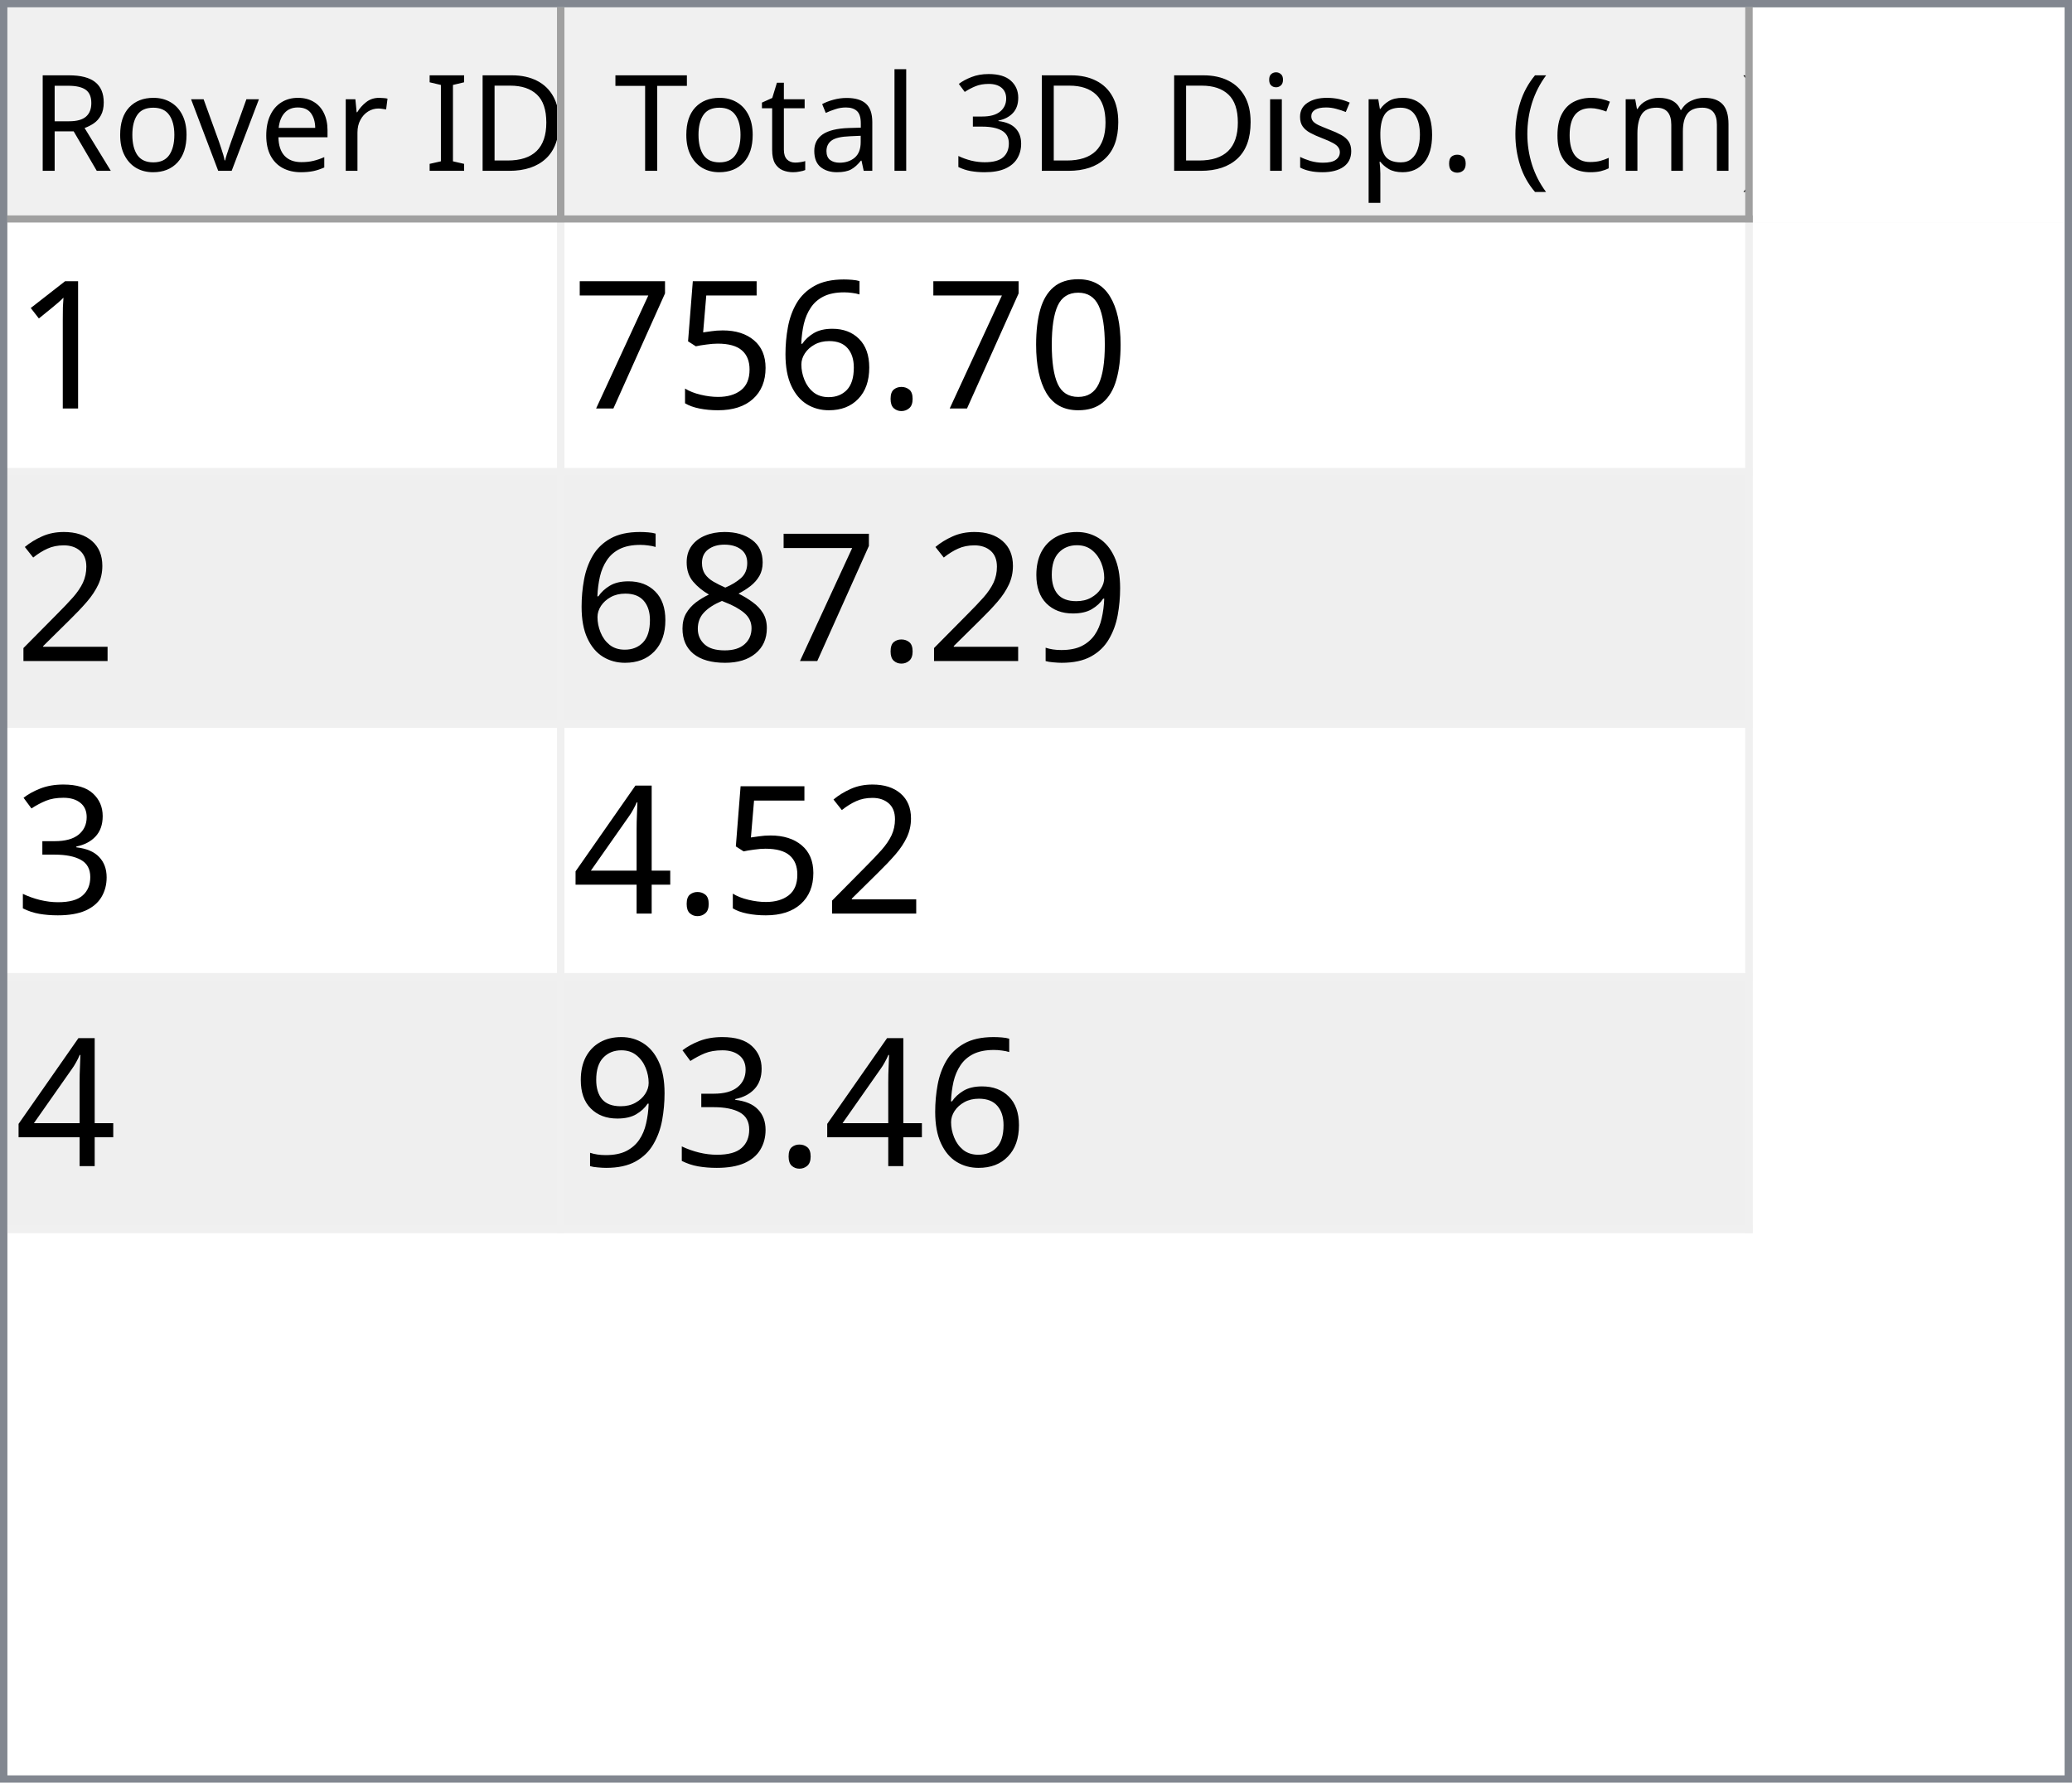
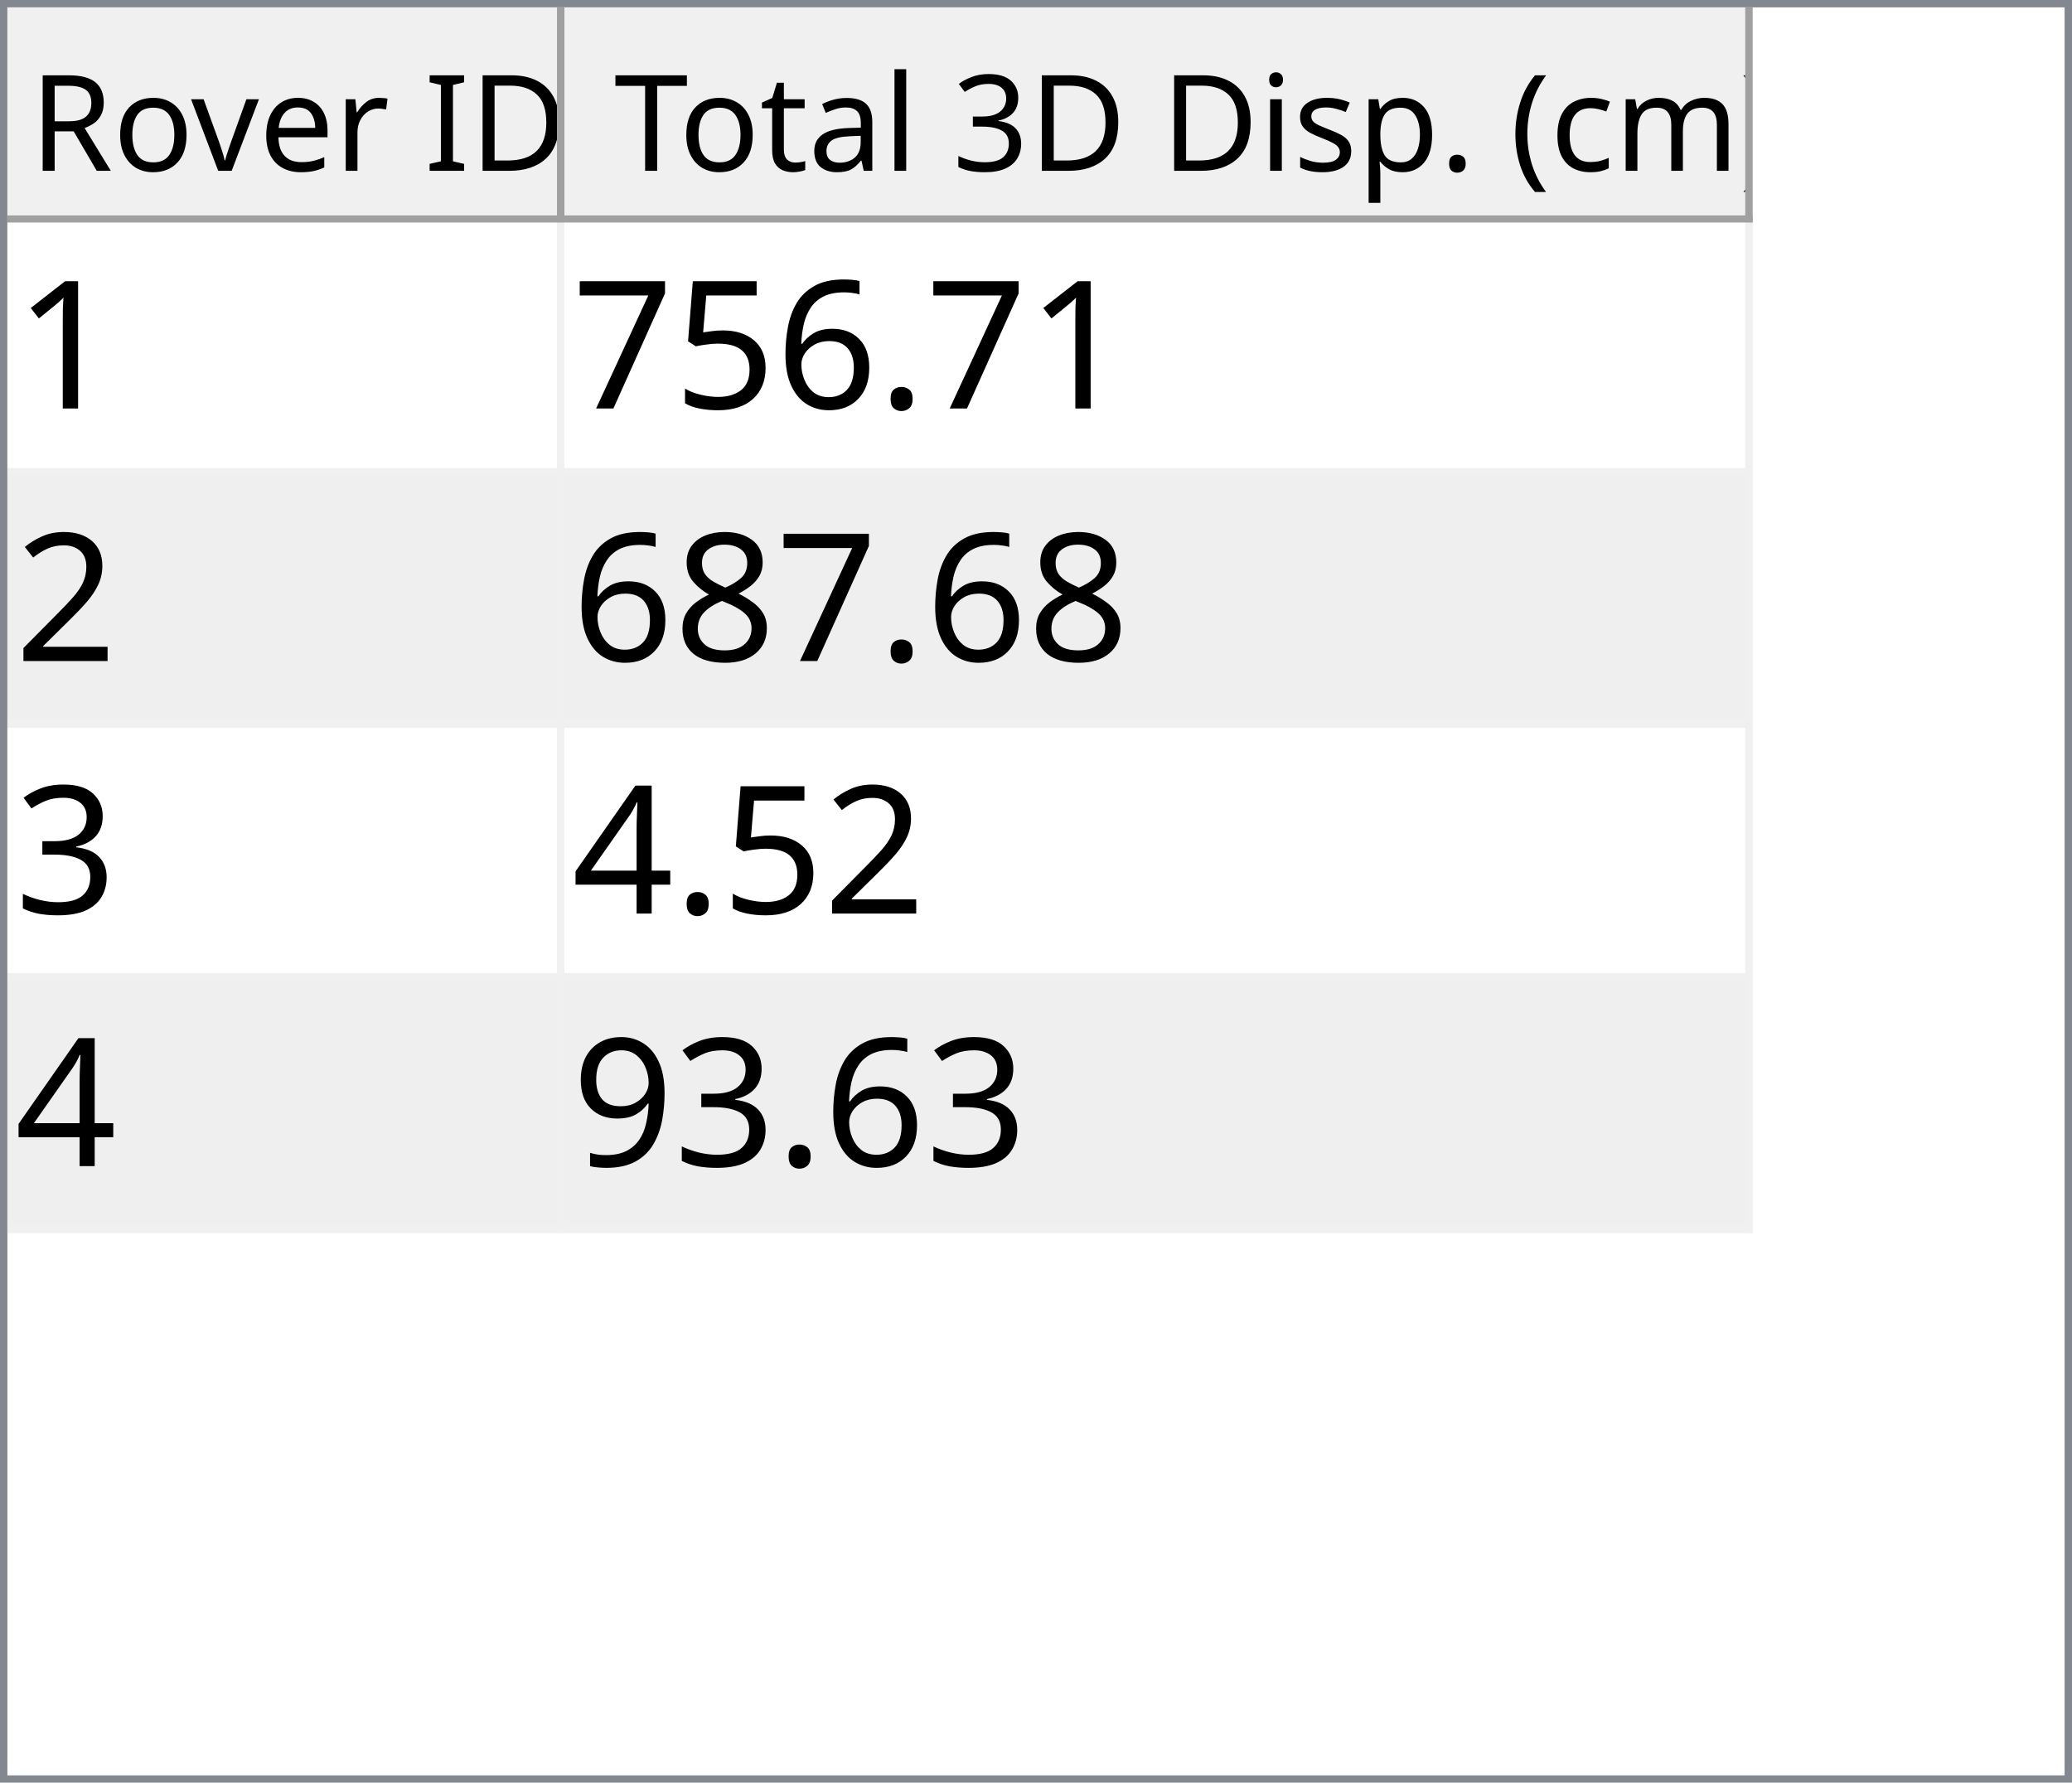
<svg xmlns="http://www.w3.org/2000/svg" style="fill-opacity:1; color-rendering:auto; color-interpolation:auto; text-rendering:auto; stroke:black; stroke-linecap:square; stroke-miterlimit:10; shape-rendering:auto; stroke-opacity:1; fill:black; stroke-dasharray:none; font-weight:normal; stroke-width:1; font-family:'Dialog'; font-style:normal; stroke-linejoin:miter; font-size:12px; stroke-dashoffset:0; image-rendering:auto;" width="279" height="240">
  <defs id="genericDefs" />
  <g>
    <defs id="defs1">
      <clipPath clipPathUnits="userSpaceOnUse" id="clipPath1">
        <path d="M0 0 L279 0 L279 240 L0 240 L0 0 Z" />
      </clipPath>
      <clipPath clipPathUnits="userSpaceOnUse" id="clipPath2">
        <path d="M0 0 L0 240 L279 240 L279 0 Z" />
      </clipPath>
      <clipPath clipPathUnits="userSpaceOnUse" id="clipPath3">
        <path d="M0 0 L0 29 L277 29 L277 0 Z" />
      </clipPath>
      <clipPath clipPathUnits="userSpaceOnUse" id="clipPath4">
        <path d="M0 0 L0 29 L75 29 L75 0 Z" />
      </clipPath>
      <clipPath clipPathUnits="userSpaceOnUse" id="clipPath5">
        <path d="M1 1 L1 28 L74 28 L74 1 Z" />
      </clipPath>
      <clipPath clipPathUnits="userSpaceOnUse" id="clipPath6">
        <path d="M0 0 L0 27 L73 27 L73 0 Z" />
      </clipPath>
      <clipPath clipPathUnits="userSpaceOnUse" id="clipPath7">
        <path d="M-0.5 -0.5 L-0.5 28.5 L74.5 28.5 L74.5 -0.5 Z" />
      </clipPath>
      <clipPath clipPathUnits="userSpaceOnUse" id="clipPath8">
        <path d="M0 0 L0 29 L160 29 L160 0 Z" />
      </clipPath>
      <clipPath clipPathUnits="userSpaceOnUse" id="clipPath9">
        <path d="M1 1 L1 28 L159 28 L159 1 Z" />
      </clipPath>
      <clipPath clipPathUnits="userSpaceOnUse" id="clipPath10">
        <path d="M0 0 L0 27 L158 27 L158 0 Z" />
      </clipPath>
      <clipPath clipPathUnits="userSpaceOnUse" id="clipPath11">
        <path d="M-0.5 -0.5 L-0.5 28.5 L159.5 28.5 L159.5 -0.5 Z" />
      </clipPath>
      <clipPath clipPathUnits="userSpaceOnUse" id="clipPath12">
        <path d="M0 0 L0 209 L277 209 L277 0 Z" />
      </clipPath>
      <clipPath clipPathUnits="userSpaceOnUse" id="clipPath13">
        <path d="M0 0 L0 136 L235 136 L235 0 Z" />
      </clipPath>
      <clipPath clipPathUnits="userSpaceOnUse" id="clipPath14">
        <path d="M-0.5 -0.5 L-0.5 135.5 L234.5 135.5 L234.5 -0.5 Z" />
      </clipPath>
      <clipPath clipPathUnits="userSpaceOnUse" id="clipPath15">
        <path d="M0 0 L0 33 L74 33 L74 0 Z" />
      </clipPath>
      <clipPath clipPathUnits="userSpaceOnUse" id="clipPath16">
        <path d="M0 0 L0 33 L159 33 L159 0 Z" />
      </clipPath>
      <font horiz-adv-x="64.551" id="font1">
        <font-face ascent="107.91" descent="25.098" units-per-em="100" style="font-style:normal; font-family:Segoe UI; font-weight:normal;" />
        <missing-glyph horiz-adv-x="64.551" d="M8.109 0 L8.109 68.266 L56.453 68.266 L56.453 0 L8.109 0 ZM15.328 7.234 L49.219 7.234 L49.219 61.031 L15.328 61.031 L15.328 7.234 Z" />
        <glyph unicode="D" horiz-adv-x="70.117" d="M9.188 0 L9.188 70.016 L28.516 70.016 Q65.531 70.016 65.531 35.891 Q65.531 19.672 55.25 9.836 Q44.969 0 27.734 0 L9.188 0 ZM17.391 62.594 L17.391 7.422 L27.828 7.422 Q41.609 7.422 49.273 14.797 Q56.938 22.172 56.938 35.688 Q56.938 62.594 28.328 62.594 L17.391 62.594 Z" />
        <glyph unicode="I" horiz-adv-x="26.611" d="M17.391 0 L9.188 0 L9.188 70.016 L17.391 70.016 L17.391 0 Z" />
        <glyph unicode=" " horiz-adv-x="27.393" d="" />
        <glyph unicode="r" horiz-adv-x="34.766" d="M34.188 41.891 Q32.078 43.5 28.125 43.5 Q23 43.5 19.555 38.672 Q16.109 33.844 16.109 25.484 L16.109 0 L8.109 0 L8.109 50 L16.109 50 L16.109 39.703 L16.312 39.703 Q18.016 44.969 21.531 47.922 Q25.047 50.875 29.391 50.875 Q32.516 50.875 34.188 50.203 L34.188 41.891 Z" />
        <glyph unicode="e" horiz-adv-x="52.295" d="M48.297 23 L12.984 23 Q13.188 14.656 17.484 10.109 Q21.781 5.562 29.297 5.562 Q37.75 5.562 44.828 11.141 L44.828 3.609 Q38.234 -1.172 27.391 -1.172 Q16.797 -1.172 10.742 5.641 Q4.688 12.453 4.688 24.812 Q4.688 36.469 11.305 43.82 Q17.922 51.172 27.734 51.172 Q37.547 51.172 42.922 44.828 Q48.297 38.484 48.297 27.203 L48.297 23 ZM40.094 29.781 Q40.047 36.719 36.75 40.578 Q33.453 44.438 27.594 44.438 Q21.922 44.438 17.969 40.383 Q14.016 36.328 13.094 29.781 L40.094 29.781 Z" />
        <glyph unicode="v" horiz-adv-x="47.9" d="M47.406 50 L27.484 0 L19.625 0 L0.688 50 L9.469 50 L22.172 13.672 Q23.578 9.672 23.922 6.688 L24.125 6.688 Q24.609 10.453 25.688 13.484 L38.969 50 L47.406 50 Z" />
        <glyph unicode="o" horiz-adv-x="58.594" d="M29 -1.172 Q17.922 -1.172 11.305 5.836 Q4.688 12.844 4.688 24.422 Q4.688 37.016 11.57 44.094 Q18.453 51.172 30.172 51.172 Q41.359 51.172 47.633 44.289 Q53.906 37.406 53.906 25.203 Q53.906 13.234 47.141 6.031 Q40.375 -1.172 29 -1.172 ZM29.594 44.438 Q21.875 44.438 17.383 39.188 Q12.891 33.938 12.891 24.703 Q12.891 15.828 17.43 10.695 Q21.969 5.562 29.594 5.562 Q37.359 5.562 41.531 10.594 Q45.703 15.625 45.703 24.906 Q45.703 34.281 41.531 39.359 Q37.359 44.438 29.594 44.438 Z" />
        <glyph unicode="R" horiz-adv-x="59.814" d="M59.375 0 L49.609 0 L37.891 19.625 Q36.281 22.359 34.766 24.289 Q33.25 26.219 31.664 27.438 Q30.078 28.656 28.25 29.219 Q26.422 29.781 24.125 29.781 L17.391 29.781 L17.391 0 L9.188 0 L9.188 70.016 L30.078 70.016 Q34.672 70.016 38.555 68.867 Q42.438 67.719 45.289 65.375 Q48.141 63.031 49.758 59.547 Q51.375 56.062 51.375 51.375 Q51.375 47.703 50.273 44.656 Q49.172 41.609 47.148 39.211 Q45.125 36.812 42.266 35.133 Q39.406 33.453 35.844 32.516 L35.844 32.328 Q37.594 31.547 38.891 30.547 Q40.188 29.547 41.359 28.18 Q42.531 26.812 43.68 25.078 Q44.828 23.344 46.234 21.047 L59.375 0 ZM17.391 62.594 L17.391 37.203 L28.516 37.203 Q31.594 37.203 34.203 38.133 Q36.812 39.062 38.719 40.797 Q40.625 42.531 41.703 45.047 Q42.781 47.562 42.781 50.688 Q42.781 56.297 39.141 59.445 Q35.5 62.594 28.609 62.594 L17.391 62.594 Z" />
        <glyph unicode=")" horiz-adv-x="30.176" d="M8.297 -15.922 L1.172 -15.922 Q16.406 2.344 16.406 26.812 Q16.406 51.469 1.078 70.016 L8.297 70.016 Q23.531 52.156 23.531 26.703 Q23.531 1.375 8.297 -15.922 Z" />
        <glyph unicode="m" horiz-adv-x="86.133" d="M79.109 0 L71.094 0 L71.094 28.719 Q71.094 37.016 68.531 40.727 Q65.969 44.438 59.906 44.438 Q54.781 44.438 51.195 39.75 Q47.609 35.062 47.609 28.516 L47.609 0 L39.594 0 L39.594 29.688 Q39.594 44.438 28.219 44.438 Q22.953 44.438 19.531 40.016 Q16.109 35.594 16.109 28.516 L16.109 0 L8.109 0 L8.109 50 L16.109 50 L16.109 42.094 L16.312 42.094 Q21.625 51.172 31.844 51.172 Q36.969 51.172 40.773 48.312 Q44.578 45.453 46 40.828 Q51.562 51.172 62.594 51.172 Q79.109 51.172 79.109 30.812 L79.109 0 Z" />
        <glyph unicode="c" horiz-adv-x="46.191" d="M42.188 2.297 Q36.422 -1.172 28.516 -1.172 Q17.828 -1.172 11.258 5.789 Q4.688 12.75 4.688 23.828 Q4.688 36.188 11.766 43.68 Q18.844 51.172 30.672 51.172 Q37.25 51.172 42.281 48.734 L42.281 40.531 Q36.719 44.438 30.375 44.438 Q22.703 44.438 17.797 38.945 Q12.891 33.453 12.891 24.516 Q12.891 15.719 17.508 10.641 Q22.125 5.562 29.891 5.562 Q36.422 5.562 42.188 9.906 L42.188 2.297 Z" />
        <glyph unicode="(" horiz-adv-x="30.176" d="M29.109 -15.922 L21.969 -15.922 Q6.844 1.375 6.844 26.703 Q6.844 52.156 21.969 70.016 L29.203 70.016 Q13.875 51.469 13.875 26.812 Q13.875 2.344 29.109 -15.922 Z" />
        <glyph unicode="." horiz-adv-x="21.68" d="M10.891 -1.078 Q8.641 -1.078 7.055 0.539 Q5.469 2.156 5.469 4.391 Q5.469 6.641 7.055 8.273 Q8.641 9.906 10.891 9.906 Q13.188 9.906 14.797 8.273 Q16.406 6.641 16.406 4.391 Q16.406 2.156 14.797 0.539 Q13.188 -1.078 10.891 -1.078 Z" />
        <glyph unicode="p" horiz-adv-x="58.789" d="M16.312 7.234 L16.109 7.234 L16.109 -23 L8.109 -23 L8.109 50 L16.109 50 L16.109 41.219 L16.312 41.219 Q22.219 51.172 33.594 51.172 Q43.266 51.172 48.688 44.461 Q54.109 37.75 54.109 26.469 Q54.109 13.922 48 6.375 Q41.891 -1.172 31.297 -1.172 Q21.578 -1.172 16.312 7.234 ZM16.109 27.391 L16.109 20.406 Q16.109 14.203 20.141 9.883 Q24.172 5.562 30.375 5.562 Q37.641 5.562 41.773 11.133 Q45.906 16.703 45.906 26.609 Q45.906 34.969 42.047 39.703 Q38.188 44.438 31.594 44.438 Q24.609 44.438 20.359 39.578 Q16.109 34.719 16.109 27.391 Z" />
        <glyph unicode="s" horiz-adv-x="42.432" d="M5.078 1.812 L5.078 10.406 Q11.625 5.562 19.484 5.562 Q30.031 5.562 30.031 12.594 Q30.031 14.594 29.125 15.992 Q28.219 17.391 26.68 18.461 Q25.141 19.531 23.07 20.383 Q21 21.234 18.609 22.172 Q15.281 23.484 12.766 24.828 Q10.25 26.172 8.57 27.859 Q6.891 29.547 6.031 31.695 Q5.172 33.844 5.172 36.719 Q5.172 40.234 6.789 42.945 Q8.406 45.656 11.086 47.484 Q13.766 49.312 17.211 50.242 Q20.656 51.172 24.312 51.172 Q30.812 51.172 35.938 48.922 L35.938 40.828 Q30.422 44.438 23.25 44.438 Q21 44.438 19.195 43.922 Q17.391 43.406 16.094 42.477 Q14.797 41.547 14.086 40.258 Q13.375 38.969 13.375 37.406 Q13.375 35.453 14.086 34.133 Q14.797 32.812 16.164 31.789 Q17.531 30.766 19.484 29.938 Q21.438 29.109 23.922 28.125 Q27.25 26.859 29.883 25.516 Q32.516 24.172 34.375 22.484 Q36.234 20.797 37.234 18.602 Q38.234 16.406 38.234 13.375 Q38.234 9.672 36.602 6.938 Q34.969 4.203 32.234 2.398 Q29.5 0.594 25.93 -0.289 Q22.359 -1.172 18.453 -1.172 Q10.75 -1.172 5.078 1.812 Z" />
        <glyph unicode="i" horiz-adv-x="24.219" d="M12.203 62.703 Q10.062 62.703 8.547 64.164 Q7.031 65.625 7.031 67.875 Q7.031 70.125 8.547 71.609 Q10.062 73.094 12.203 73.094 Q14.406 73.094 15.945 71.609 Q17.484 70.125 17.484 67.875 Q17.484 65.719 15.945 64.211 Q14.406 62.703 12.203 62.703 ZM16.109 0 L8.109 0 L8.109 50 L16.109 50 L16.109 0 Z" />
        <glyph unicode="3" horiz-adv-x="53.906" d="M46.531 19.828 Q46.531 15.094 44.75 11.211 Q42.969 7.328 39.719 4.57 Q36.469 1.812 31.93 0.297 Q27.391 -1.219 21.922 -1.219 Q11.922 -1.219 6 2.594 L6 11.188 Q13.094 5.609 22.219 5.609 Q25.875 5.609 28.828 6.539 Q31.781 7.469 33.906 9.227 Q36.031 10.984 37.18 13.477 Q38.328 15.969 38.328 19.094 Q38.328 32.812 18.797 32.812 L12.984 32.812 L12.984 39.594 L18.5 39.594 Q35.797 39.594 35.797 52.484 Q35.797 64.406 22.609 64.406 Q15.188 64.406 8.688 59.422 L8.688 67.188 Q15.375 71.188 24.609 71.188 Q29 71.188 32.57 69.969 Q36.141 68.75 38.68 66.555 Q41.219 64.359 42.609 61.281 Q44 58.203 44 54.5 Q44 40.672 30.031 36.719 L30.031 36.531 Q33.594 36.141 36.625 34.797 Q39.656 33.453 41.852 31.305 Q44.047 29.156 45.289 26.25 Q46.531 23.344 46.531 19.828 Z" />
        <glyph unicode="l" horiz-adv-x="24.219" d="M16.109 0 L8.109 0 L8.109 74.031 L16.109 74.031 L16.109 0 Z" />
        <glyph unicode="a" horiz-adv-x="50.879" d="M43.891 0 L35.891 0 L35.891 7.812 L35.688 7.812 Q30.469 -1.172 20.312 -1.172 Q12.844 -1.172 8.617 2.781 Q4.391 6.734 4.391 13.281 Q4.391 27.297 20.906 29.594 L35.891 31.688 Q35.891 44.438 25.594 44.438 Q16.547 44.438 9.281 38.281 L9.281 46.484 Q16.656 51.172 26.266 51.172 Q43.891 51.172 43.891 32.516 L43.891 0 ZM35.891 25.297 L23.828 23.641 Q18.266 22.859 15.43 20.875 Q12.594 18.891 12.594 13.875 Q12.594 10.203 15.211 7.883 Q17.828 5.562 22.172 5.562 Q28.125 5.562 32.008 9.742 Q35.891 13.922 35.891 20.312 L35.891 25.297 Z" />
        <glyph unicode="t" horiz-adv-x="33.887" d="M31.297 0.484 Q28.469 -1.078 23.828 -1.078 Q10.688 -1.078 10.688 13.578 L10.688 43.172 L2.094 43.172 L2.094 50 L10.688 50 L10.688 62.203 L18.703 64.797 L18.703 50 L31.297 50 L31.297 43.172 L18.703 43.172 L18.703 14.984 Q18.703 9.969 20.414 7.82 Q22.125 5.672 26.078 5.672 Q29.109 5.672 31.297 7.328 L31.297 0.484 Z" />
        <glyph unicode="T" horiz-adv-x="52.393" d="M50.594 62.594 L30.375 62.594 L30.375 0 L22.172 0 L22.172 62.594 L2 62.594 L2 70.016 L50.594 70.016 L50.594 62.594 Z" />
      </font>
      <font horiz-adv-x="75.0" id="font2">
        <font-face ascent="100.537" descent="21.973" units-per-em="100" style="font-style:normal; font-family:sans-serif; font-weight:normal;" />
        <missing-glyph horiz-adv-x="75.0" d="M12.5 0 L12.5 62.5 L62.5 62.5 L62.5 0 L12.5 0 ZM14.062 1.562 L60.938 1.562 L60.938 60.938 L14.062 60.938 L14.062 1.562 Z" />
        <glyph unicode="1" horiz-adv-x="55.615" d="M37.25 0 L28.469 0 L28.469 56 Q25.297 52.984 20.141 49.953 Q14.984 46.922 10.891 45.406 L10.891 53.906 Q18.266 57.375 23.781 62.305 Q29.297 67.234 31.594 71.875 L37.25 71.875 L37.25 0 Z" />
-         <glyph unicode="0" horiz-adv-x="55.615" d="M4.156 35.297 Q4.156 48 6.766 55.742 Q9.375 63.484 14.523 67.68 Q19.672 71.875 27.484 71.875 Q33.25 71.875 37.594 69.555 Q41.938 67.234 44.773 62.867 Q47.609 58.5 49.219 52.227 Q50.828 45.953 50.828 35.297 Q50.828 22.703 48.242 14.969 Q45.656 7.234 40.508 3.008 Q35.359 -1.219 27.484 -1.219 Q17.141 -1.219 11.234 6.203 Q4.156 15.141 4.156 35.297 ZM13.188 35.297 Q13.188 17.672 17.312 11.836 Q21.438 6 27.484 6 Q33.547 6 37.672 11.859 Q41.797 17.719 41.797 35.297 Q41.797 52.984 37.672 58.789 Q33.547 64.594 27.391 64.594 Q21.344 64.594 17.719 59.469 Q13.188 52.938 13.188 35.297 Z" />
        <glyph unicode="." horiz-adv-x="27.783" d="M9.078 0 L9.078 10.016 L19.094 10.016 L19.094 0 L9.078 0 Z" />
        <glyph unicode="6" horiz-adv-x="55.615" d="M49.75 54.047 L41.016 53.375 Q39.844 58.547 37.703 60.891 Q34.125 64.656 28.906 64.656 Q24.703 64.656 21.531 62.312 Q17.391 59.281 14.992 53.469 Q12.594 47.656 12.5 36.922 Q15.672 41.75 20.266 44.094 Q24.859 46.438 29.891 46.438 Q38.672 46.438 44.852 39.969 Q51.031 33.5 51.031 23.25 Q51.031 16.5 48.125 10.719 Q45.219 4.938 40.141 1.859 Q35.062 -1.219 28.609 -1.219 Q17.625 -1.219 10.695 6.859 Q3.766 14.938 3.766 33.5 Q3.766 54.25 11.422 63.672 Q18.109 71.875 29.438 71.875 Q37.891 71.875 43.289 67.141 Q48.688 62.406 49.75 54.047 ZM13.875 23.188 Q13.875 18.656 15.797 14.508 Q17.719 10.359 21.188 8.18 Q24.656 6 28.469 6 Q34.031 6 38.039 10.492 Q42.047 14.984 42.047 22.703 Q42.047 30.125 38.086 34.398 Q34.125 38.672 28.125 38.672 Q22.172 38.672 18.023 34.398 Q13.875 30.125 13.875 23.188 Z" />
        <glyph unicode="5" horiz-adv-x="55.615" d="M4.156 18.75 L13.375 19.531 Q14.406 12.797 18.141 9.398 Q21.875 6 27.156 6 Q33.5 6 37.891 10.789 Q42.281 15.578 42.281 23.484 Q42.281 31 38.062 35.352 Q33.844 39.703 27 39.703 Q22.75 39.703 19.336 37.773 Q15.922 35.844 13.969 32.766 L5.719 33.844 L12.641 70.609 L48.25 70.609 L48.25 62.203 L19.672 62.203 L15.828 42.969 Q22.266 47.469 29.344 47.469 Q38.719 47.469 45.164 40.969 Q51.609 34.469 51.609 24.266 Q51.609 14.547 45.953 7.469 Q39.062 -1.219 27.156 -1.219 Q17.391 -1.219 11.211 4.25 Q5.031 9.719 4.156 18.75 Z" />
        <glyph unicode="7" horiz-adv-x="55.615" d="M4.734 62.203 L4.734 70.656 L51.078 70.656 L51.078 63.812 Q44.234 56.547 37.523 44.484 Q30.812 32.422 27.156 19.672 Q24.516 10.688 23.781 0 L14.75 0 Q14.891 8.453 18.062 20.414 Q21.234 32.375 27.172 43.484 Q33.109 54.594 39.797 62.203 L4.734 62.203 Z" />
        <glyph unicode="2" horiz-adv-x="55.615" d="M50.344 8.453 L50.344 0 L3.031 0 Q2.938 3.172 4.047 6.109 Q5.859 10.938 9.836 15.625 Q13.812 20.312 21.344 26.469 Q33.016 36.031 37.117 41.625 Q41.219 47.219 41.219 52.203 Q41.219 57.422 37.477 61.008 Q33.734 64.594 27.734 64.594 Q21.391 64.594 17.578 60.789 Q13.766 56.984 13.719 50.25 L4.688 51.172 Q5.609 61.281 11.664 66.578 Q17.719 71.875 27.938 71.875 Q38.234 71.875 44.242 66.164 Q50.25 60.453 50.25 52 Q50.25 47.703 48.492 43.555 Q46.734 39.406 42.656 34.812 Q38.578 30.219 29.109 22.219 Q21.188 15.578 18.945 13.211 Q16.703 10.844 15.234 8.453 L50.344 8.453 Z" />
-         <glyph unicode="9" horiz-adv-x="55.615" d="M5.469 16.547 L13.922 17.328 Q14.984 11.375 18.016 8.688 Q21.047 6 25.781 6 Q29.828 6 32.883 7.859 Q35.938 9.719 37.891 12.82 Q39.844 15.922 41.164 21.195 Q42.484 26.469 42.484 31.938 Q42.484 32.516 42.438 33.688 Q39.797 29.5 35.234 26.883 Q30.672 24.266 25.344 24.266 Q16.453 24.266 10.305 30.711 Q4.156 37.156 4.156 47.703 Q4.156 58.594 10.578 65.234 Q17 71.875 26.656 71.875 Q33.641 71.875 39.43 68.117 Q45.219 64.359 48.219 57.398 Q51.219 50.438 51.219 37.25 Q51.219 23.531 48.242 15.406 Q45.266 7.281 39.383 3.031 Q33.5 -1.219 25.594 -1.219 Q17.188 -1.219 11.867 3.445 Q6.547 8.109 5.469 16.547 ZM41.453 48.141 Q41.453 55.719 37.43 60.156 Q33.406 64.594 27.734 64.594 Q21.875 64.594 17.531 59.812 Q13.188 55.031 13.188 47.406 Q13.188 40.578 17.312 36.305 Q21.438 32.031 27.484 32.031 Q33.594 32.031 37.523 36.305 Q41.453 40.578 41.453 48.141 Z" />
        <glyph unicode="8" horiz-adv-x="55.615" d="M17.672 38.812 Q12.203 40.828 9.57 44.539 Q6.938 48.25 6.938 53.422 Q6.938 61.234 12.555 66.555 Q18.172 71.875 27.484 71.875 Q36.859 71.875 42.578 66.43 Q48.297 60.984 48.297 53.172 Q48.297 48.188 45.68 44.508 Q43.062 40.828 37.75 38.812 Q44.344 36.672 47.781 31.883 Q51.219 27.094 51.219 20.453 Q51.219 11.281 44.727 5.031 Q38.234 -1.219 27.641 -1.219 Q17.047 -1.219 10.547 5.055 Q4.047 11.328 4.047 20.703 Q4.047 27.688 7.594 32.398 Q11.141 37.109 17.672 38.812 ZM15.922 53.719 Q15.922 48.641 19.195 45.414 Q22.469 42.188 27.688 42.188 Q32.766 42.188 36.016 45.383 Q39.266 48.578 39.266 53.219 Q39.266 58.062 35.914 61.359 Q32.562 64.656 27.594 64.656 Q22.562 64.656 19.242 61.43 Q15.922 58.203 15.922 53.719 ZM13.094 20.656 Q13.094 16.891 14.875 13.375 Q16.656 9.859 20.172 7.93 Q23.688 6 27.734 6 Q34.031 6 38.133 10.055 Q42.234 14.109 42.234 20.359 Q42.234 26.703 38.016 30.859 Q33.797 35.016 27.438 35.016 Q21.234 35.016 17.164 30.914 Q13.094 26.812 13.094 20.656 Z" />
        <glyph unicode="3" horiz-adv-x="55.615" d="M4.203 18.891 L12.984 20.062 Q14.5 12.594 18.141 9.297 Q21.781 6 27 6 Q33.203 6 37.477 10.297 Q41.75 14.594 41.75 20.953 Q41.75 27 37.797 30.93 Q33.844 34.859 27.734 34.859 Q25.25 34.859 21.531 33.891 L22.516 41.609 Q23.391 41.5 23.922 41.5 Q29.547 41.5 34.039 44.43 Q38.531 47.359 38.531 53.469 Q38.531 58.297 35.258 61.477 Q31.984 64.656 26.812 64.656 Q21.688 64.656 18.266 61.43 Q14.844 58.203 13.875 51.766 L5.078 53.328 Q6.688 62.156 12.398 67.016 Q18.109 71.875 26.609 71.875 Q32.469 71.875 37.398 69.359 Q42.328 66.844 44.945 62.5 Q47.562 58.156 47.562 53.266 Q47.562 48.641 45.07 44.828 Q42.578 41.016 37.703 38.766 Q44.047 37.312 47.562 32.695 Q51.078 28.078 51.078 21.141 Q51.078 11.766 44.242 5.25 Q37.406 -1.266 26.953 -1.266 Q17.531 -1.266 11.305 4.352 Q5.078 9.969 4.203 18.891 Z" />
        <glyph unicode="4" horiz-adv-x="55.615" d="M32.328 0 L32.328 17.141 L1.266 17.141 L1.266 25.203 L33.938 71.578 L41.109 71.578 L41.109 25.203 L50.781 25.203 L50.781 17.141 L41.109 17.141 L41.109 0 L32.328 0 ZM32.328 25.203 L32.328 57.469 L9.906 25.203 L32.328 25.203 Z" />
+         <glyph unicode="9" horiz-adv-x="55.615" d="M5.469 16.547 L13.922 17.328 Q14.984 11.375 18.016 8.688 Q21.047 6 25.781 6 Q29.828 6 32.883 7.859 Q35.938 9.719 37.891 12.82 Q39.844 15.922 41.164 21.195 Q42.484 26.469 42.484 31.938 Q42.484 32.516 42.438 33.688 Q39.797 29.5 35.234 26.883 Q30.672 24.266 25.344 24.266 Q16.453 24.266 10.305 30.711 Q4.156 37.156 4.156 47.703 Q4.156 58.594 10.578 65.234 Q17 71.875 26.656 71.875 Q33.641 71.875 39.43 68.117 Q45.219 64.359 48.219 57.398 Q51.219 50.438 51.219 37.25 Q51.219 23.531 48.242 15.406 Q45.266 7.281 39.383 3.031 Q33.5 -1.219 25.594 -1.219 Q17.188 -1.219 11.867 3.445 Q6.547 8.109 5.469 16.547 ZM41.453 48.141 Q41.453 55.719 37.43 60.156 Q33.406 64.594 27.734 64.594 Q21.875 64.594 17.531 59.812 Q13.188 55.031 13.188 47.406 Q13.188 40.578 17.312 36.305 Q21.438 32.031 27.484 32.031 Q33.594 32.031 37.523 36.305 Q41.453 40.578 41.453 48.141 Z" />
      </font>
    </defs>
    <g style="fill:white; stroke:white;">
      <rect x="0" y="0" width="279" style="clip-path:url(#clipPath1); stroke:none;" height="240" />
    </g>
    <g style="fill:white; text-rendering:optimizeSpeed; color-rendering:optimizeSpeed; image-rendering:optimizeSpeed; shape-rendering:crispEdges; stroke:white; color-interpolation:sRGB;">
      <rect x="0" width="279" height="240" y="0" style="stroke:none;" />
      <path style="stroke:none;" d="M0 240 L279 240 L279 0 L0 0 Z" />
    </g>
    <g style="fill:rgb(240,240,240); font-size:18px; font-family:'Segoe UI'; stroke:rgb(240,240,240);">
      <rect x="0" y="0" width="279" style="clip-path:url(#clipPath2); stroke:none;" height="240" />
    </g>
    <g style="fill:rgb(130,135,144); font-size:18px; font-family:'Segoe UI'; stroke:rgb(130,135,144);">
      <path d="M0 0 L279 0 L279 240 L0 240 L0 0 ZM1 1 L278 1 L278 239 L1 239 L1 1 Z" style="fill-rule:evenodd; clip-path:url(#clipPath2); stroke:none;" />
    </g>
    <g style="fill:white; font-size:18px; font-family:'Segoe UI'; stroke:white;" transform="translate(1,1)">
      <rect x="0" y="0" width="277" style="clip-path:url(#clipPath3); stroke:none;" height="29" />
    </g>
    <g style="fill:rgb(240,240,240); font-size:18px; font-family:'Segoe UI'; stroke:rgb(240,240,240);" transform="translate(1,1)">
      <rect x="0" y="0" width="75" style="clip-path:url(#clipPath4); stroke:none;" height="29" />
    </g>
    <g style="font-family:'Segoe UI'; font-size:18px;" transform="translate(2,2)">
      <text x="2" xml:space="preserve" y="21" style="clip-path:url(#clipPath6); stroke:none;">Rover ID</text>
    </g>
    <g transform="translate(1.5,1.5)" style="fill:rgb(160,160,160); font-size:18px; font-family:'Segoe UI'; stroke:rgb(160,160,160); stroke-linejoin:bevel;">
      <line x1="74" x2="74" y1="0" style="fill:none; clip-path:url(#clipPath7);" y2="28" />
    </g>
    <g transform="matrix(1,0,0,1,1,1) translate(0.5,0.5)" style="fill:rgb(160,160,160); font-size:18px; font-family:'Segoe UI'; stroke:rgb(160,160,160); stroke-linejoin:bevel;">
      <line x1="0" x2="74" y1="28" style="fill:none; clip-path:url(#clipPath7);" y2="28" />
    </g>
    <g style="fill:rgb(240,240,240); font-size:18px; font-family:'Segoe UI'; stroke:rgb(240,240,240);" transform="translate(76,1)">
      <rect x="0" y="0" width="160" style="clip-path:url(#clipPath8); stroke:none;" height="29" />
    </g>
    <g style="font-family:'Segoe UI'; font-size:18px;" transform="translate(77,2)">
      <text x="1" xml:space="preserve" y="21" style="clip-path:url(#clipPath10); stroke:none;"> Total 3D Disp. (cm)</text>
    </g>
    <g transform="translate(76.5,1.5)" style="fill:rgb(160,160,160); font-size:18px; font-family:'Segoe UI'; stroke:rgb(160,160,160); stroke-linejoin:bevel;">
      <line x1="159" x2="159" y1="0" style="fill:none; clip-path:url(#clipPath11);" y2="28" />
    </g>
    <g transform="matrix(1,0,0,1,76,1) translate(0.5,0.5)" style="fill:rgb(160,160,160); font-size:18px; font-family:'Segoe UI'; stroke:rgb(160,160,160); stroke-linejoin:bevel;">
      <line x1="0" x2="159" y1="28" style="fill:none; clip-path:url(#clipPath11);" y2="28" />
    </g>
    <g style="fill:white; font-size:18px; font-family:'Segoe UI'; stroke:white;" transform="translate(1,30)">
      <rect x="0" y="0" width="277" style="clip-path:url(#clipPath12); stroke:none;" height="209" />
    </g>
    <g style="fill:rgb(240,240,240); font-size:24px; font-family:sans-serif; stroke:rgb(240,240,240);" transform="translate(1,30)">
      <rect x="0" y="0" width="235" style="clip-path:url(#clipPath13); stroke:none;" height="136" />
      <line transform="translate(0.5,0.5)" x1="0" x2="234" y1="33" style="clip-path:url(#clipPath14); fill:none; stroke-linejoin:bevel;" y2="33" />
    </g>
    <g transform="matrix(1,0,0,1,1,30) translate(0.5,0.5)" style="fill:rgb(240,240,240); font-size:24px; font-family:sans-serif; stroke:rgb(240,240,240); stroke-linejoin:bevel;">
      <line x1="0" x2="234" y1="67" style="fill:none; clip-path:url(#clipPath14);" y2="67" />
    </g>
    <g transform="matrix(1,0,0,1,1,30) translate(0.5,0.5)" style="fill:rgb(240,240,240); font-size:24px; font-family:sans-serif; stroke:rgb(240,240,240); stroke-linejoin:bevel;">
      <line x1="0" x2="234" y1="101" style="fill:none; clip-path:url(#clipPath14);" y2="101" />
    </g>
    <g transform="matrix(1,0,0,1,1,30) translate(0.5,0.5)" style="fill:rgb(240,240,240); font-size:24px; font-family:sans-serif; stroke:rgb(240,240,240); stroke-linejoin:bevel;">
      <line x1="0" x2="234" y1="135" style="fill:none; clip-path:url(#clipPath14);" y2="135" />
    </g>
    <g transform="matrix(1,0,0,1,1,30) translate(0.5,0.5)" style="fill:rgb(240,240,240); font-size:24px; font-family:sans-serif; stroke:rgb(240,240,240); stroke-linejoin:bevel;">
      <line x1="74" x2="74" y1="0" style="fill:none; clip-path:url(#clipPath14);" y2="135" />
    </g>
    <g transform="matrix(1,0,0,1,1,30) translate(0.5,0.5)" style="fill:rgb(240,240,240); font-size:24px; font-family:sans-serif; stroke:rgb(240,240,240); stroke-linejoin:bevel;">
      <line x1="234" x2="234" y1="0" style="fill:none; clip-path:url(#clipPath14);" y2="135" />
    </g>
    <g style="fill:white; font-size:24px; font-family:sans-serif; stroke:white;" transform="matrix(1,0,0,1,1,30)">
      <rect x="0" y="0" width="74" style="clip-path:url(#clipPath15); stroke:none;" height="33" />
      <text x="1" y="25" style="fill:black; clip-path:url(#clipPath15); stroke:none;" xml:space="preserve">1</text>
    </g>
    <g style="fill:white; font-size:24px; font-family:sans-serif; stroke:white;" transform="matrix(1,0,0,1,1,30) translate(75,0)">
      <rect x="0" y="0" width="159" style="clip-path:url(#clipPath16); stroke:none;" height="33" />
-       <text x="1" y="25" style="fill:black; clip-path:url(#clipPath16); stroke:none;" xml:space="preserve">756.70</text>
+       <text x="1" y="25" style="fill:black; clip-path:url(#clipPath16); stroke:none;" xml:space="preserve">756.71</text>
    </g>
    <g style="fill:rgb(239,239,239); font-size:24px; font-family:sans-serif; stroke:rgb(239,239,239);" transform="matrix(1,0,0,1,1,30) translate(0,34)">
      <rect x="0" y="0" width="74" style="clip-path:url(#clipPath15); stroke:none;" height="33" />
      <text x="1" y="25" style="fill:black; clip-path:url(#clipPath15); stroke:none;" xml:space="preserve">2</text>
    </g>
    <g style="fill:rgb(239,239,239); font-size:24px; font-family:sans-serif; stroke:rgb(239,239,239);" transform="matrix(1,0,0,1,1,30) translate(75,34)">
      <rect x="0" y="0" width="159" style="clip-path:url(#clipPath16); stroke:none;" height="33" />
-       <text x="1" y="25" style="fill:black; clip-path:url(#clipPath16); stroke:none;" xml:space="preserve">687.29</text>
+       <text x="1" y="25" style="fill:black; clip-path:url(#clipPath16); stroke:none;" xml:space="preserve">687.68</text>
    </g>
    <g style="fill:white; font-size:24px; font-family:sans-serif; stroke:white;" transform="matrix(1,0,0,1,1,30) translate(0,68)">
      <rect x="0" y="0" width="74" style="clip-path:url(#clipPath15); stroke:none;" height="33" />
      <text x="1" y="25" style="fill:black; clip-path:url(#clipPath15); stroke:none;" xml:space="preserve">3</text>
    </g>
    <g style="fill:white; font-size:24px; font-family:sans-serif; stroke:white;" transform="matrix(1,0,0,1,1,30) translate(75,68)">
      <rect x="0" y="0" width="159" style="clip-path:url(#clipPath16); stroke:none;" height="33" />
      <text x="1" y="25" style="fill:black; clip-path:url(#clipPath16); stroke:none;" xml:space="preserve">4.52</text>
    </g>
    <g style="fill:rgb(239,239,239); font-size:24px; font-family:sans-serif; stroke:rgb(239,239,239);" transform="matrix(1,0,0,1,1,30) translate(0,102)">
      <rect x="0" y="0" width="74" style="clip-path:url(#clipPath15); stroke:none;" height="33" />
      <text x="1" y="25" style="fill:black; clip-path:url(#clipPath15); stroke:none;" xml:space="preserve">4</text>
    </g>
    <g style="fill:rgb(239,239,239); font-size:24px; font-family:sans-serif; stroke:rgb(239,239,239);" transform="matrix(1,0,0,1,1,30) translate(75,102)">
      <rect x="0" y="0" width="159" style="clip-path:url(#clipPath16); stroke:none;" height="33" />
-       <text x="1" y="25" style="fill:black; clip-path:url(#clipPath16); stroke:none;" xml:space="preserve">93.46</text>
+       <text x="1" y="25" style="fill:black; clip-path:url(#clipPath16); stroke:none;" xml:space="preserve">93.63</text>
    </g>
  </g>
</svg>
